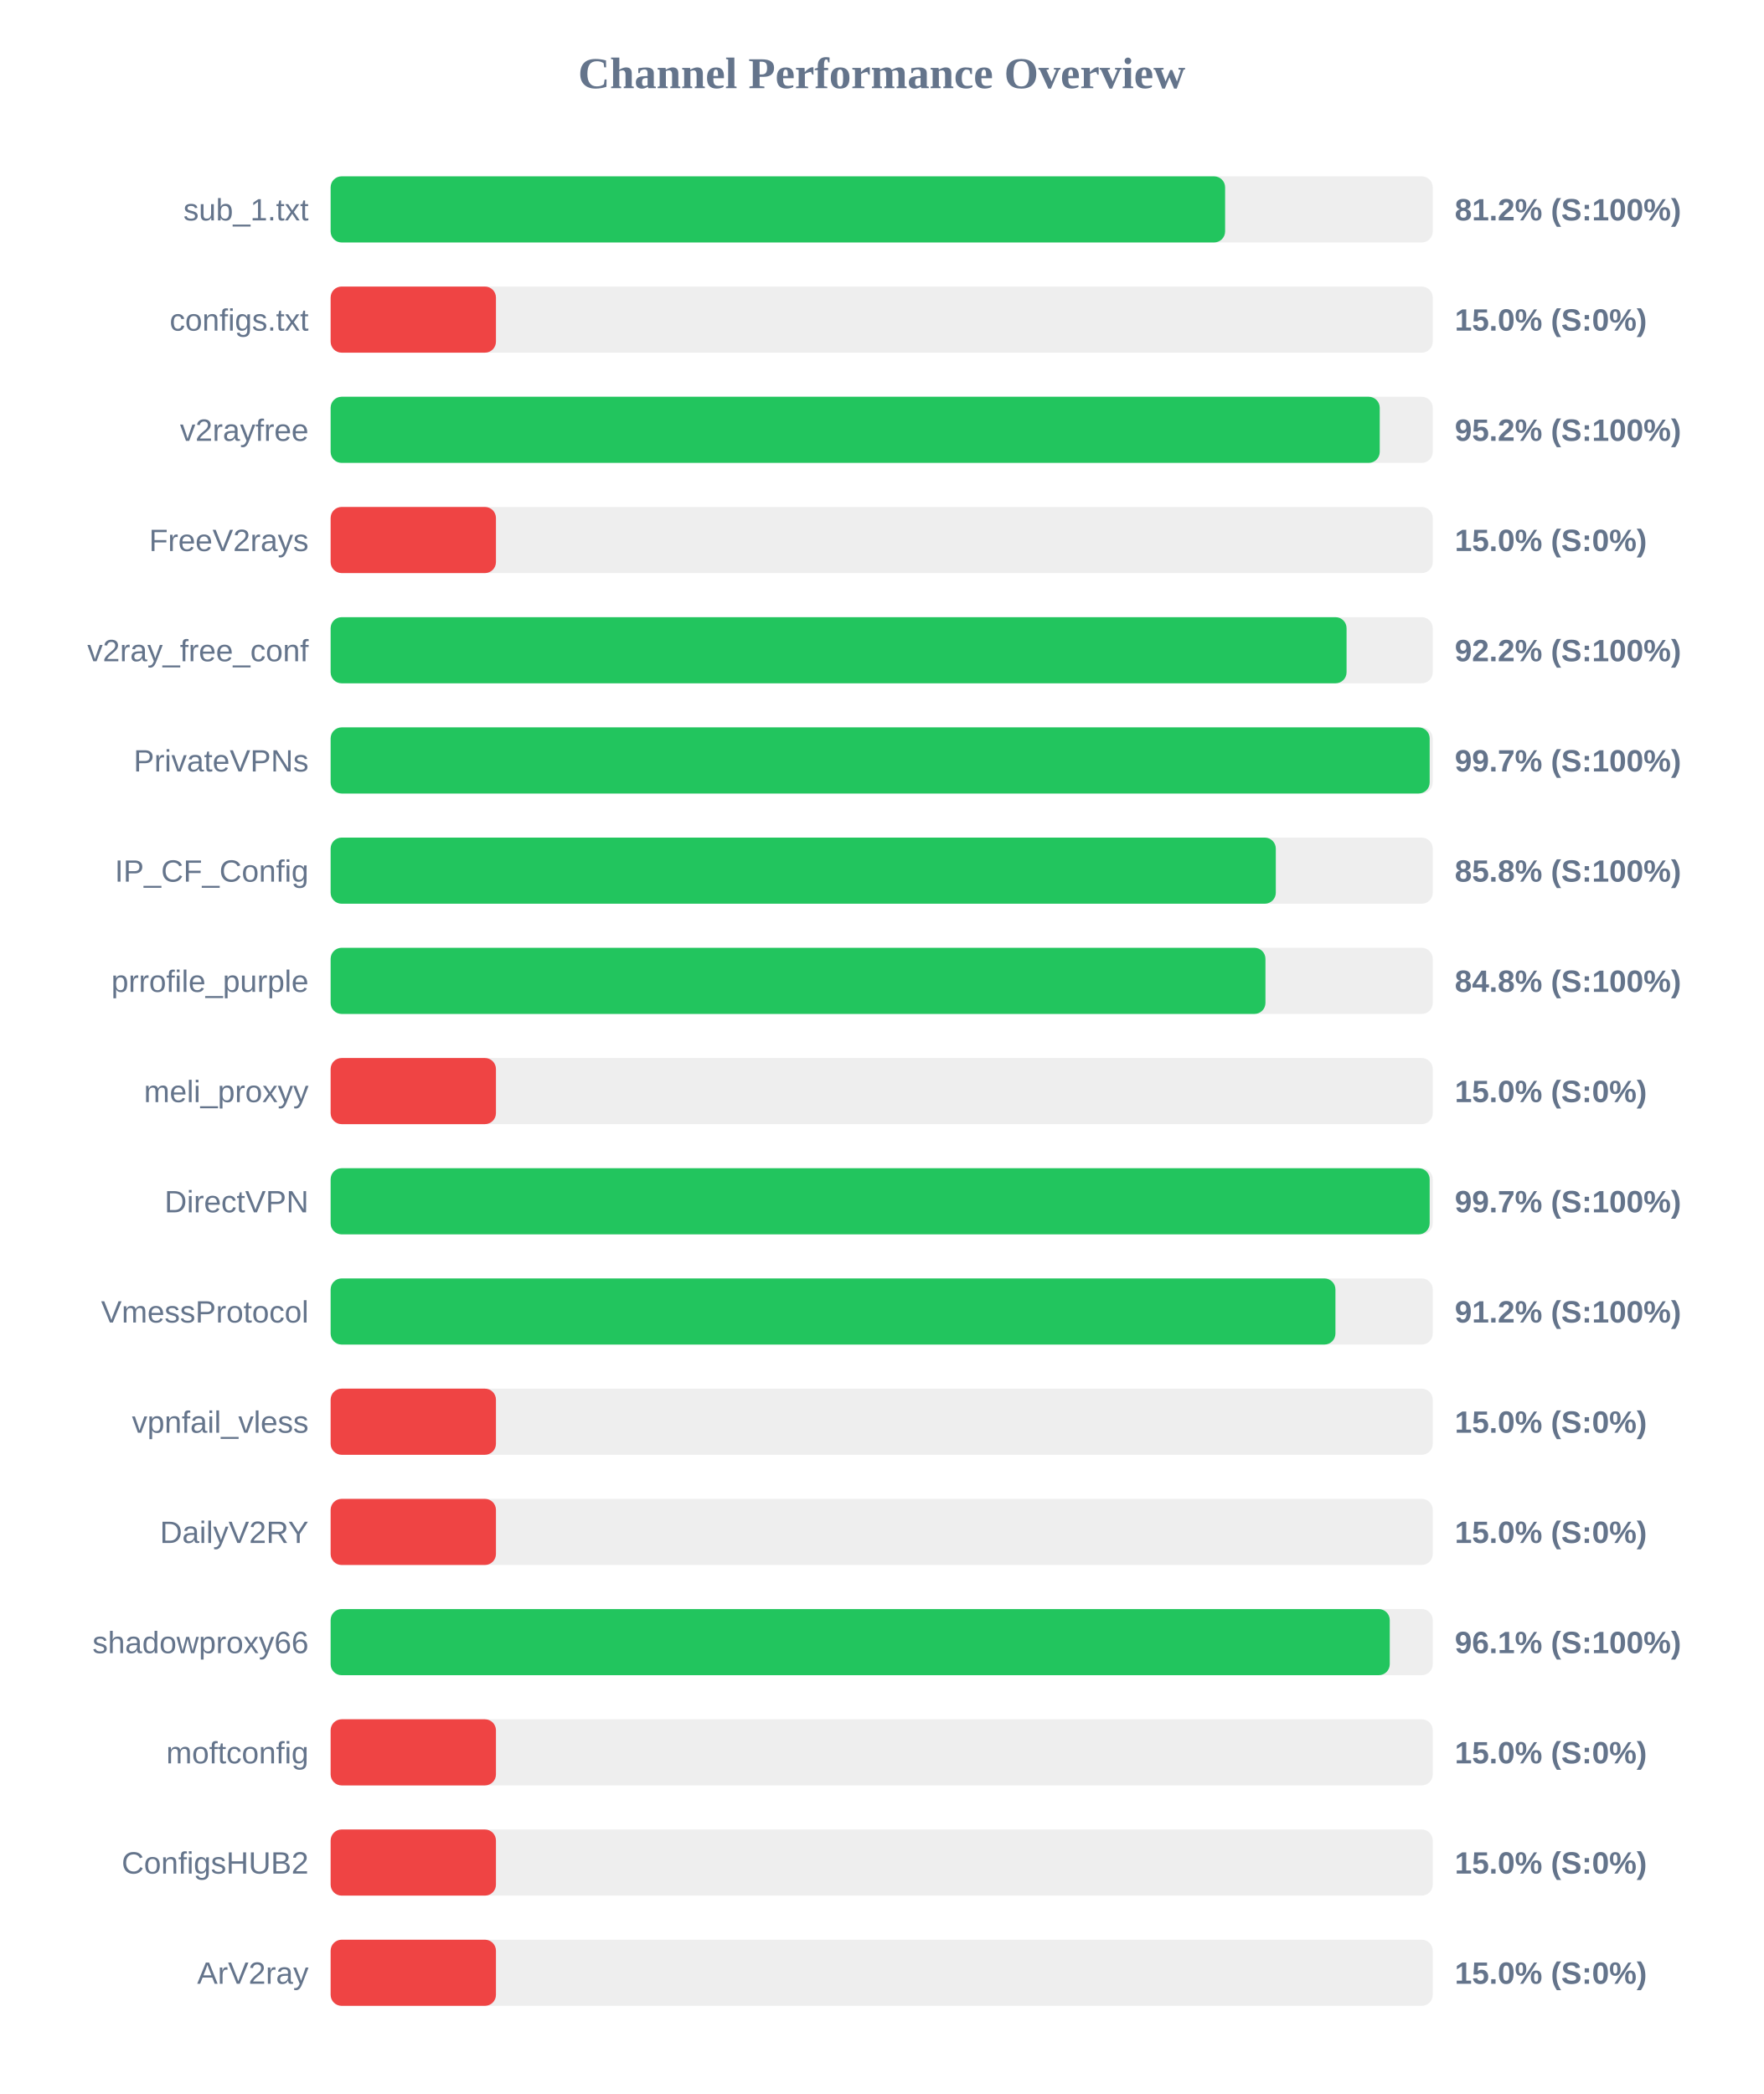
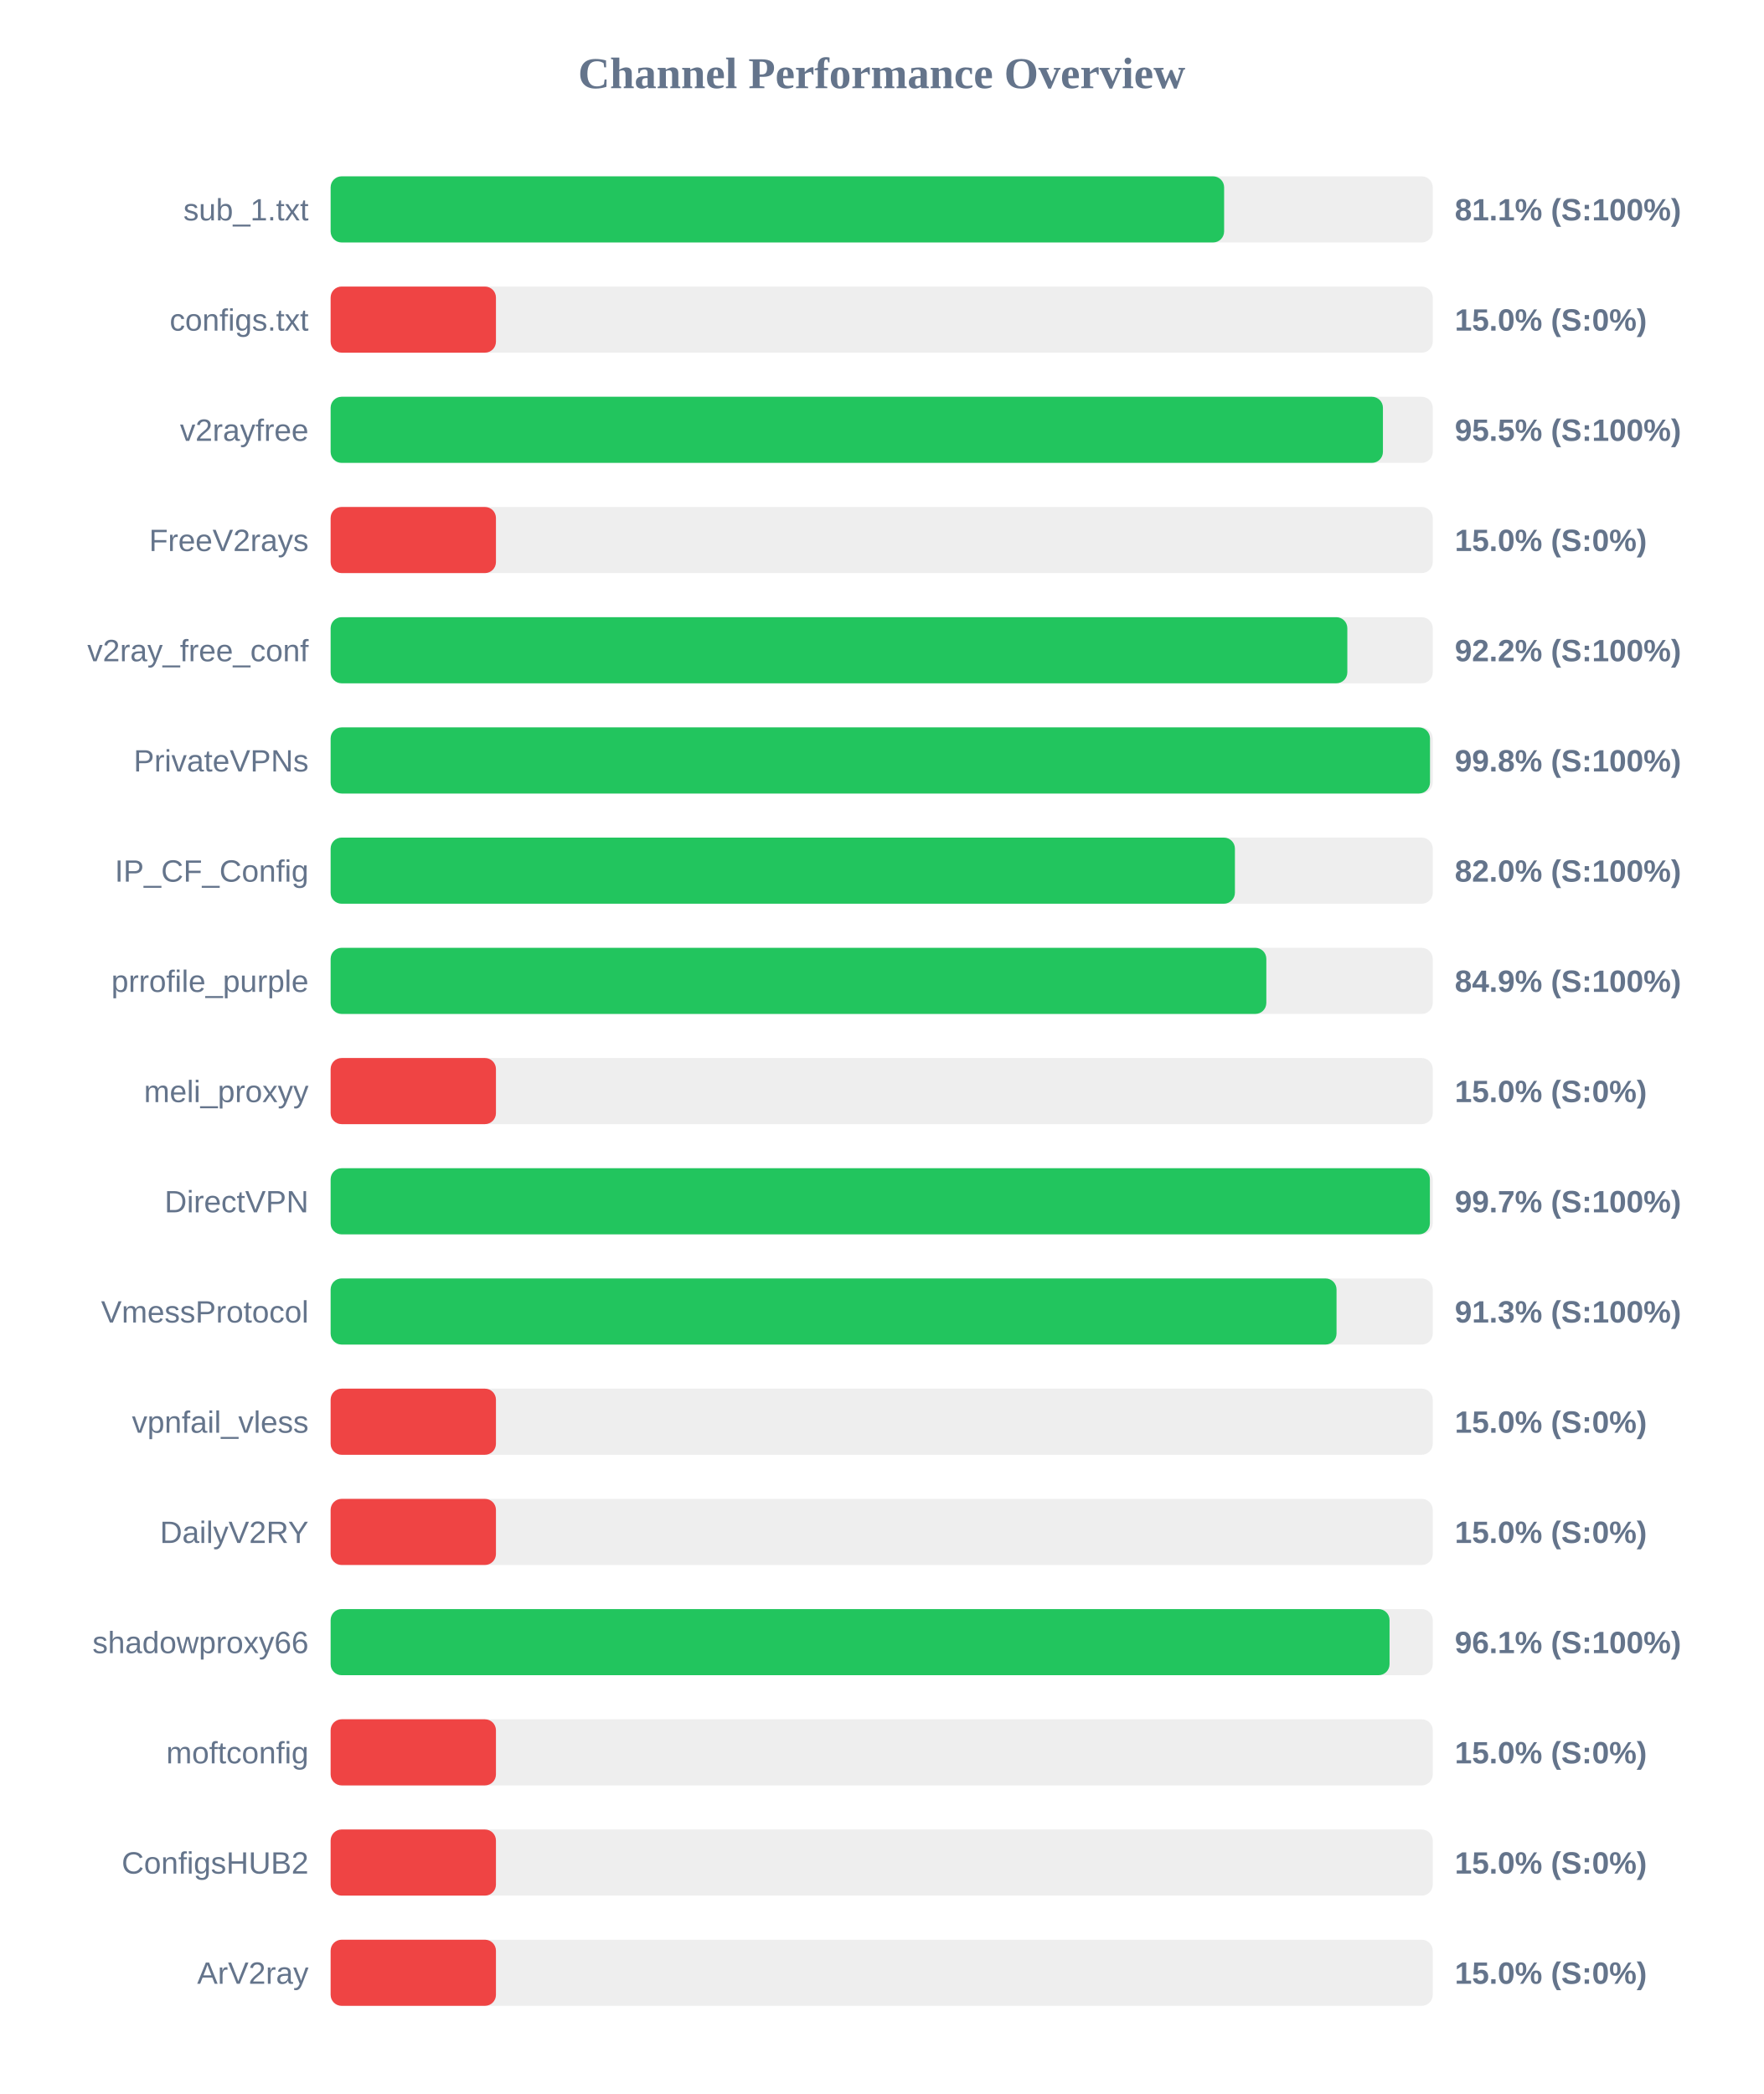
<svg xmlns="http://www.w3.org/2000/svg" width="800" height="950" version="1.1">
  <style>
        .row { font: 14px Arial; fill: #64748b; }
        .score { font: bold 14px Arial; fill: #64748b; }
    </style>
  <text x="400" y="40" text-anchor="middle" font-size="20px" font-weight="bold" fill="#64748b">Channel Performance Overview</text>
  <rect x="150" y="80" width="500" height="30" fill="#eee" rx="5" />
-   <rect x="150" y="80" width="405.8" height="30" fill="#22c55e" rx="5" />
+   <rect x="150" y="80" width="405.35" height="30" fill="#22c55e" rx="5" />
  <text x="140" y="100" text-anchor="end" class="row">sub_1.txt</text>
-   <text x="660" y="100" text-anchor="start" class="score">81.2% (S:100%)</text>
+   <text x="660" y="100" text-anchor="start" class="score">81.1% (S:100%)</text>
  <rect x="150" y="130" width="500" height="30" fill="#eee" rx="5" />
  <rect x="150" y="130" width="75.0" height="30" fill="#ef4444" rx="5" />
  <text x="140" y="150" text-anchor="end" class="row">configs.txt</text>
  <text x="660" y="150" text-anchor="start" class="score">15.0% (S:0%)</text>
  <rect x="150" y="180" width="500" height="30" fill="#eee" rx="5" />
-   <rect x="150" y="180" width="475.95" height="30" fill="#22c55e" rx="5" />
+   <rect x="150" y="180" width="477.4" height="30" fill="#22c55e" rx="5" />
  <text x="140" y="200" text-anchor="end" class="row">v2rayfree</text>
-   <text x="660" y="200" text-anchor="start" class="score">95.2% (S:100%)</text>
+   <text x="660" y="200" text-anchor="start" class="score">95.5% (S:100%)</text>
  <rect x="150" y="230" width="500" height="30" fill="#eee" rx="5" />
  <rect x="150" y="230" width="75.0" height="30" fill="#ef4444" rx="5" />
  <text x="140" y="250" text-anchor="end" class="row">FreeV2rays</text>
  <text x="660" y="250" text-anchor="start" class="score">15.0% (S:0%)</text>
  <rect x="150" y="280" width="500" height="30" fill="#eee" rx="5" />
-   <rect x="150" y="280" width="460.9" height="30" fill="#22c55e" rx="5" />
+   <rect x="150" y="280" width="461.25" height="30" fill="#22c55e" rx="5" />
  <text x="140" y="300" text-anchor="end" class="row">v2ray_free_conf</text>
  <text x="660" y="300" text-anchor="start" class="score">92.2% (S:100%)</text>
  <rect x="150" y="330" width="500" height="30" fill="#eee" rx="5" />
-   <rect x="150" y="330" width="498.6" height="30" fill="#22c55e" rx="5" />
+   <rect x="150" y="330" width="498.75" height="30" fill="#22c55e" rx="5" />
  <text x="140" y="350" text-anchor="end" class="row">PrivateVPNs</text>
-   <text x="660" y="350" text-anchor="start" class="score">99.7% (S:100%)</text>
+   <text x="660" y="350" text-anchor="start" class="score">99.8% (S:100%)</text>
  <rect x="150" y="380" width="500" height="30" fill="#eee" rx="5" />
-   <rect x="150" y="380" width="428.8" height="30" fill="#22c55e" rx="5" />
+   <rect x="150" y="380" width="410.25" height="30" fill="#22c55e" rx="5" />
  <text x="140" y="400" text-anchor="end" class="row">IP_CF_Config</text>
-   <text x="660" y="400" text-anchor="start" class="score">85.8% (S:100%)</text>
+   <text x="660" y="400" text-anchor="start" class="score">82.0% (S:100%)</text>
  <rect x="150" y="430" width="500" height="30" fill="#eee" rx="5" />
-   <rect x="150" y="430" width="424.1" height="30" fill="#22c55e" rx="5" />
+   <rect x="150" y="430" width="424.5" height="30" fill="#22c55e" rx="5" />
  <text x="140" y="450" text-anchor="end" class="row">prrofile_purple</text>
-   <text x="660" y="450" text-anchor="start" class="score">84.8% (S:100%)</text>
+   <text x="660" y="450" text-anchor="start" class="score">84.9% (S:100%)</text>
  <rect x="150" y="480" width="500" height="30" fill="#eee" rx="5" />
  <rect x="150" y="480" width="75.0" height="30" fill="#ef4444" rx="5" />
  <text x="140" y="500" text-anchor="end" class="row">meli_proxyy</text>
  <text x="660" y="500" text-anchor="start" class="score">15.0% (S:0%)</text>
  <rect x="150" y="530" width="500" height="30" fill="#eee" rx="5" />
-   <rect x="150" y="530" width="498.6" height="30" fill="#22c55e" rx="5" />
+   <rect x="150" y="530" width="498.7" height="30" fill="#22c55e" rx="5" />
  <text x="140" y="550" text-anchor="end" class="row">DirectVPN</text>
  <text x="660" y="550" text-anchor="start" class="score">99.7% (S:100%)</text>
  <rect x="150" y="580" width="500" height="30" fill="#eee" rx="5" />
-   <rect x="150" y="580" width="455.85" height="30" fill="#22c55e" rx="5" />
+   <rect x="150" y="580" width="456.35" height="30" fill="#22c55e" rx="5" />
  <text x="140" y="600" text-anchor="end" class="row">VmessProtocol</text>
-   <text x="660" y="600" text-anchor="start" class="score">91.2% (S:100%)</text>
+   <text x="660" y="600" text-anchor="start" class="score">91.3% (S:100%)</text>
  <rect x="150" y="630" width="500" height="30" fill="#eee" rx="5" />
  <rect x="150" y="630" width="75.0" height="30" fill="#ef4444" rx="5" />
  <text x="140" y="650" text-anchor="end" class="row">vpnfail_vless</text>
  <text x="660" y="650" text-anchor="start" class="score">15.0% (S:0%)</text>
  <rect x="150" y="680" width="500" height="30" fill="#eee" rx="5" />
  <rect x="150" y="680" width="75.0" height="30" fill="#ef4444" rx="5" />
  <text x="140" y="700" text-anchor="end" class="row">DailyV2RY</text>
  <text x="660" y="700" text-anchor="start" class="score">15.0% (S:0%)</text>
  <rect x="150" y="730" width="500" height="30" fill="#eee" rx="5" />
-   <rect x="150" y="730" width="480.5" height="30" fill="#22c55e" rx="5" />
+   <rect x="150" y="730" width="480.4" height="30" fill="#22c55e" rx="5" />
  <text x="140" y="750" text-anchor="end" class="row">shadowproxy66</text>
  <text x="660" y="750" text-anchor="start" class="score">96.1% (S:100%)</text>
  <rect x="150" y="780" width="500" height="30" fill="#eee" rx="5" />
  <rect x="150" y="780" width="75.0" height="30" fill="#ef4444" rx="5" />
  <text x="140" y="800" text-anchor="end" class="row">moftconfig</text>
  <text x="660" y="800" text-anchor="start" class="score">15.0% (S:0%)</text>
  <rect x="150" y="830" width="500" height="30" fill="#eee" rx="5" />
  <rect x="150" y="830" width="75.0" height="30" fill="#ef4444" rx="5" />
  <text x="140" y="850" text-anchor="end" class="row">ConfigsHUB2</text>
  <text x="660" y="850" text-anchor="start" class="score">15.0% (S:0%)</text>
  <rect x="150" y="880" width="500" height="30" fill="#eee" rx="5" />
  <rect x="150" y="880" width="75.0" height="30" fill="#ef4444" rx="5" />
  <text x="140" y="900" text-anchor="end" class="row">ArV2ray</text>
  <text x="660" y="900" text-anchor="start" class="score">15.0% (S:0%)</text>
</svg>
